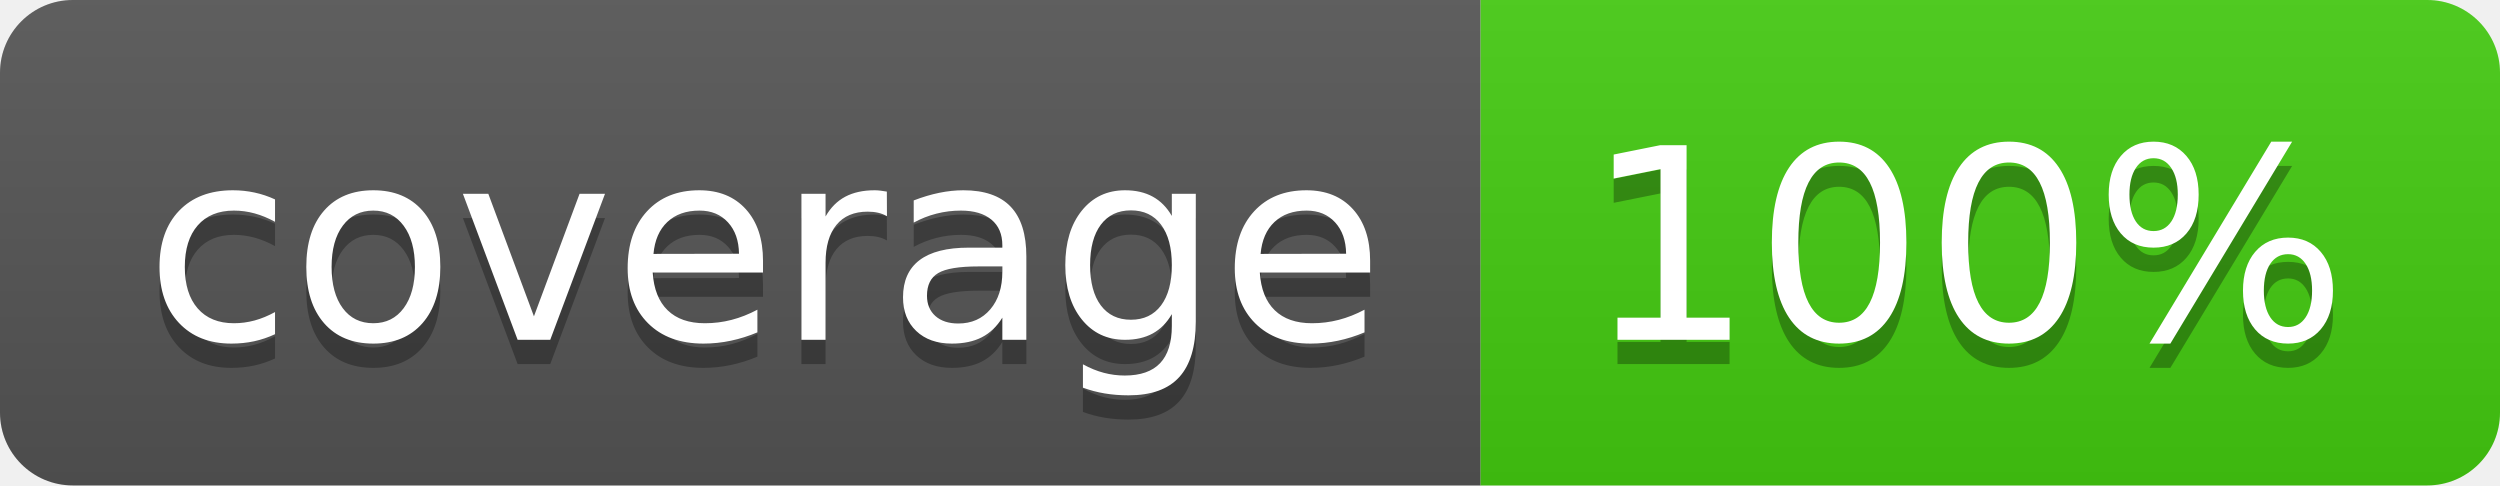
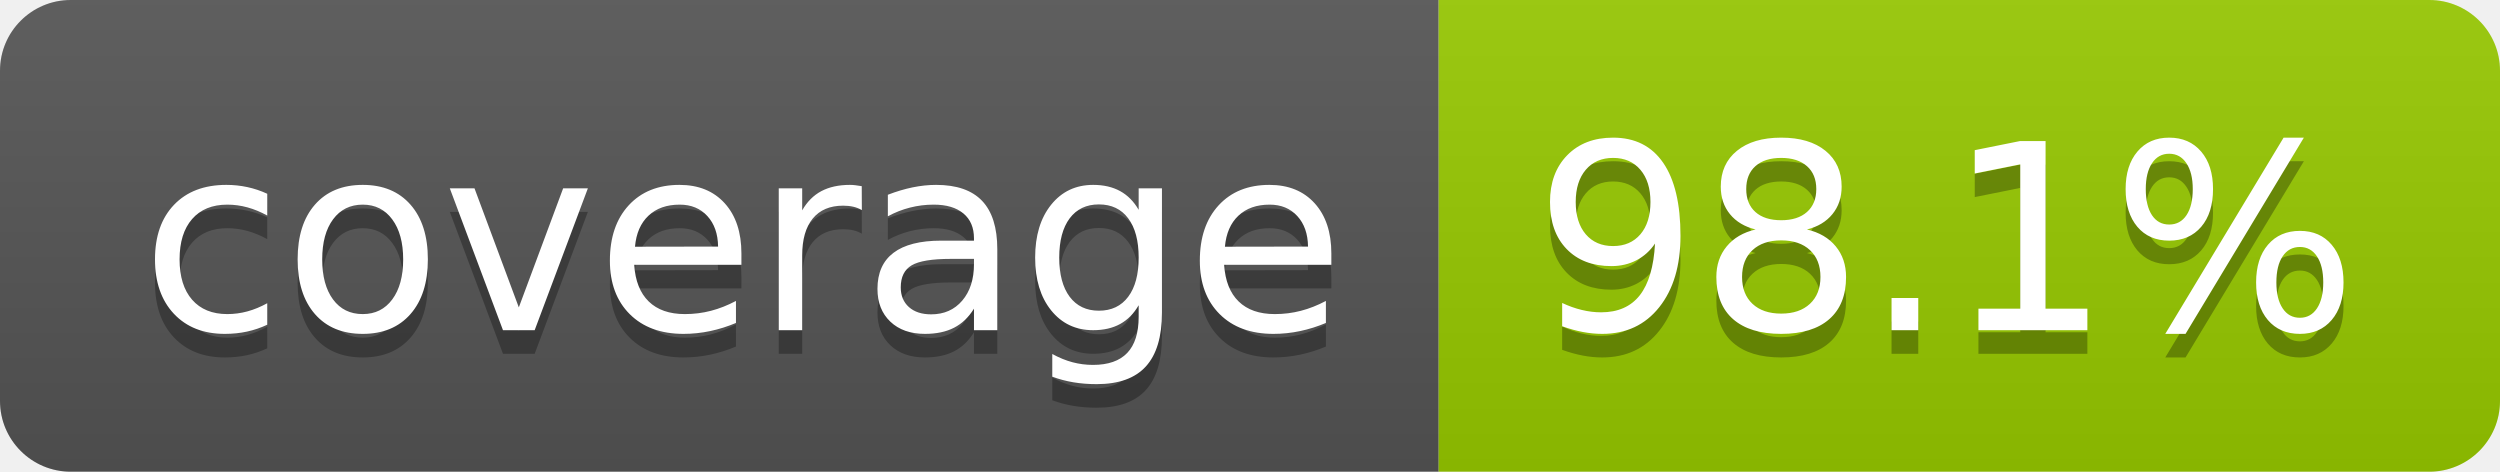
- <svg xmlns="http://www.w3.org/2000/svg" width="103" height="20" role="img" aria-label="coverage: 100%">
+ <svg xmlns="http://www.w3.org/2000/svg" width="106" height="20" role="img" aria-label="coverage: 98.1%">
  <linearGradient id="s" x2="0" y2="100%">
    <stop offset="0" stop-color="#bbb" stop-opacity=".1" />
    <stop offset="1" stop-opacity=".1" />
  </linearGradient>
  <clipPath id="r">
-     <rect width="103" height="20" rx="3" fill="#fff" />
+     <rect width="106" height="20" rx="3" fill="#fff" />
  </clipPath>
  <g clip-path="url(#r)">
    <rect width="61" height="20" fill="#555" />
-     <rect x="61" width="42" height="20" fill="#4c1" />
-     <rect width="103" height="20" fill="url(#s)" />
+     <rect x="61" width="45" height="20" fill="#97ca00" />
+     <rect width="106" height="20" fill="url(#s)" />
  </g>
  <g fill="#fff" text-anchor="middle" font-family="Verdana,Geneva,DejaVu Sans,sans-serif" text-rendering="geometricPrecision" font-size="110">
    <text aria-hidden="true" x="315" y="150" fill="#010101" fill-opacity=".3" transform="scale(.1)" textLength="510">coverage</text>
    <text x="315" y="140" transform="scale(.1)" fill="#fff" textLength="510">coverage</text>
-     <text aria-hidden="true" x="810" y="150" fill="#010101" fill-opacity=".3" transform="scale(.1)" textLength="315">100%</text>
-     <text x="810" y="140" transform="scale(.1)" fill="#fff" textLength="315">100%</text>
+     <text aria-hidden="true" x="825" y="150" fill="#010101" fill-opacity=".3" transform="scale(.1)" textLength="350">98.1%</text>
+     <text x="825" y="140" transform="scale(.1)" fill="#fff" textLength="350">98.1%</text>
  </g>
</svg>
